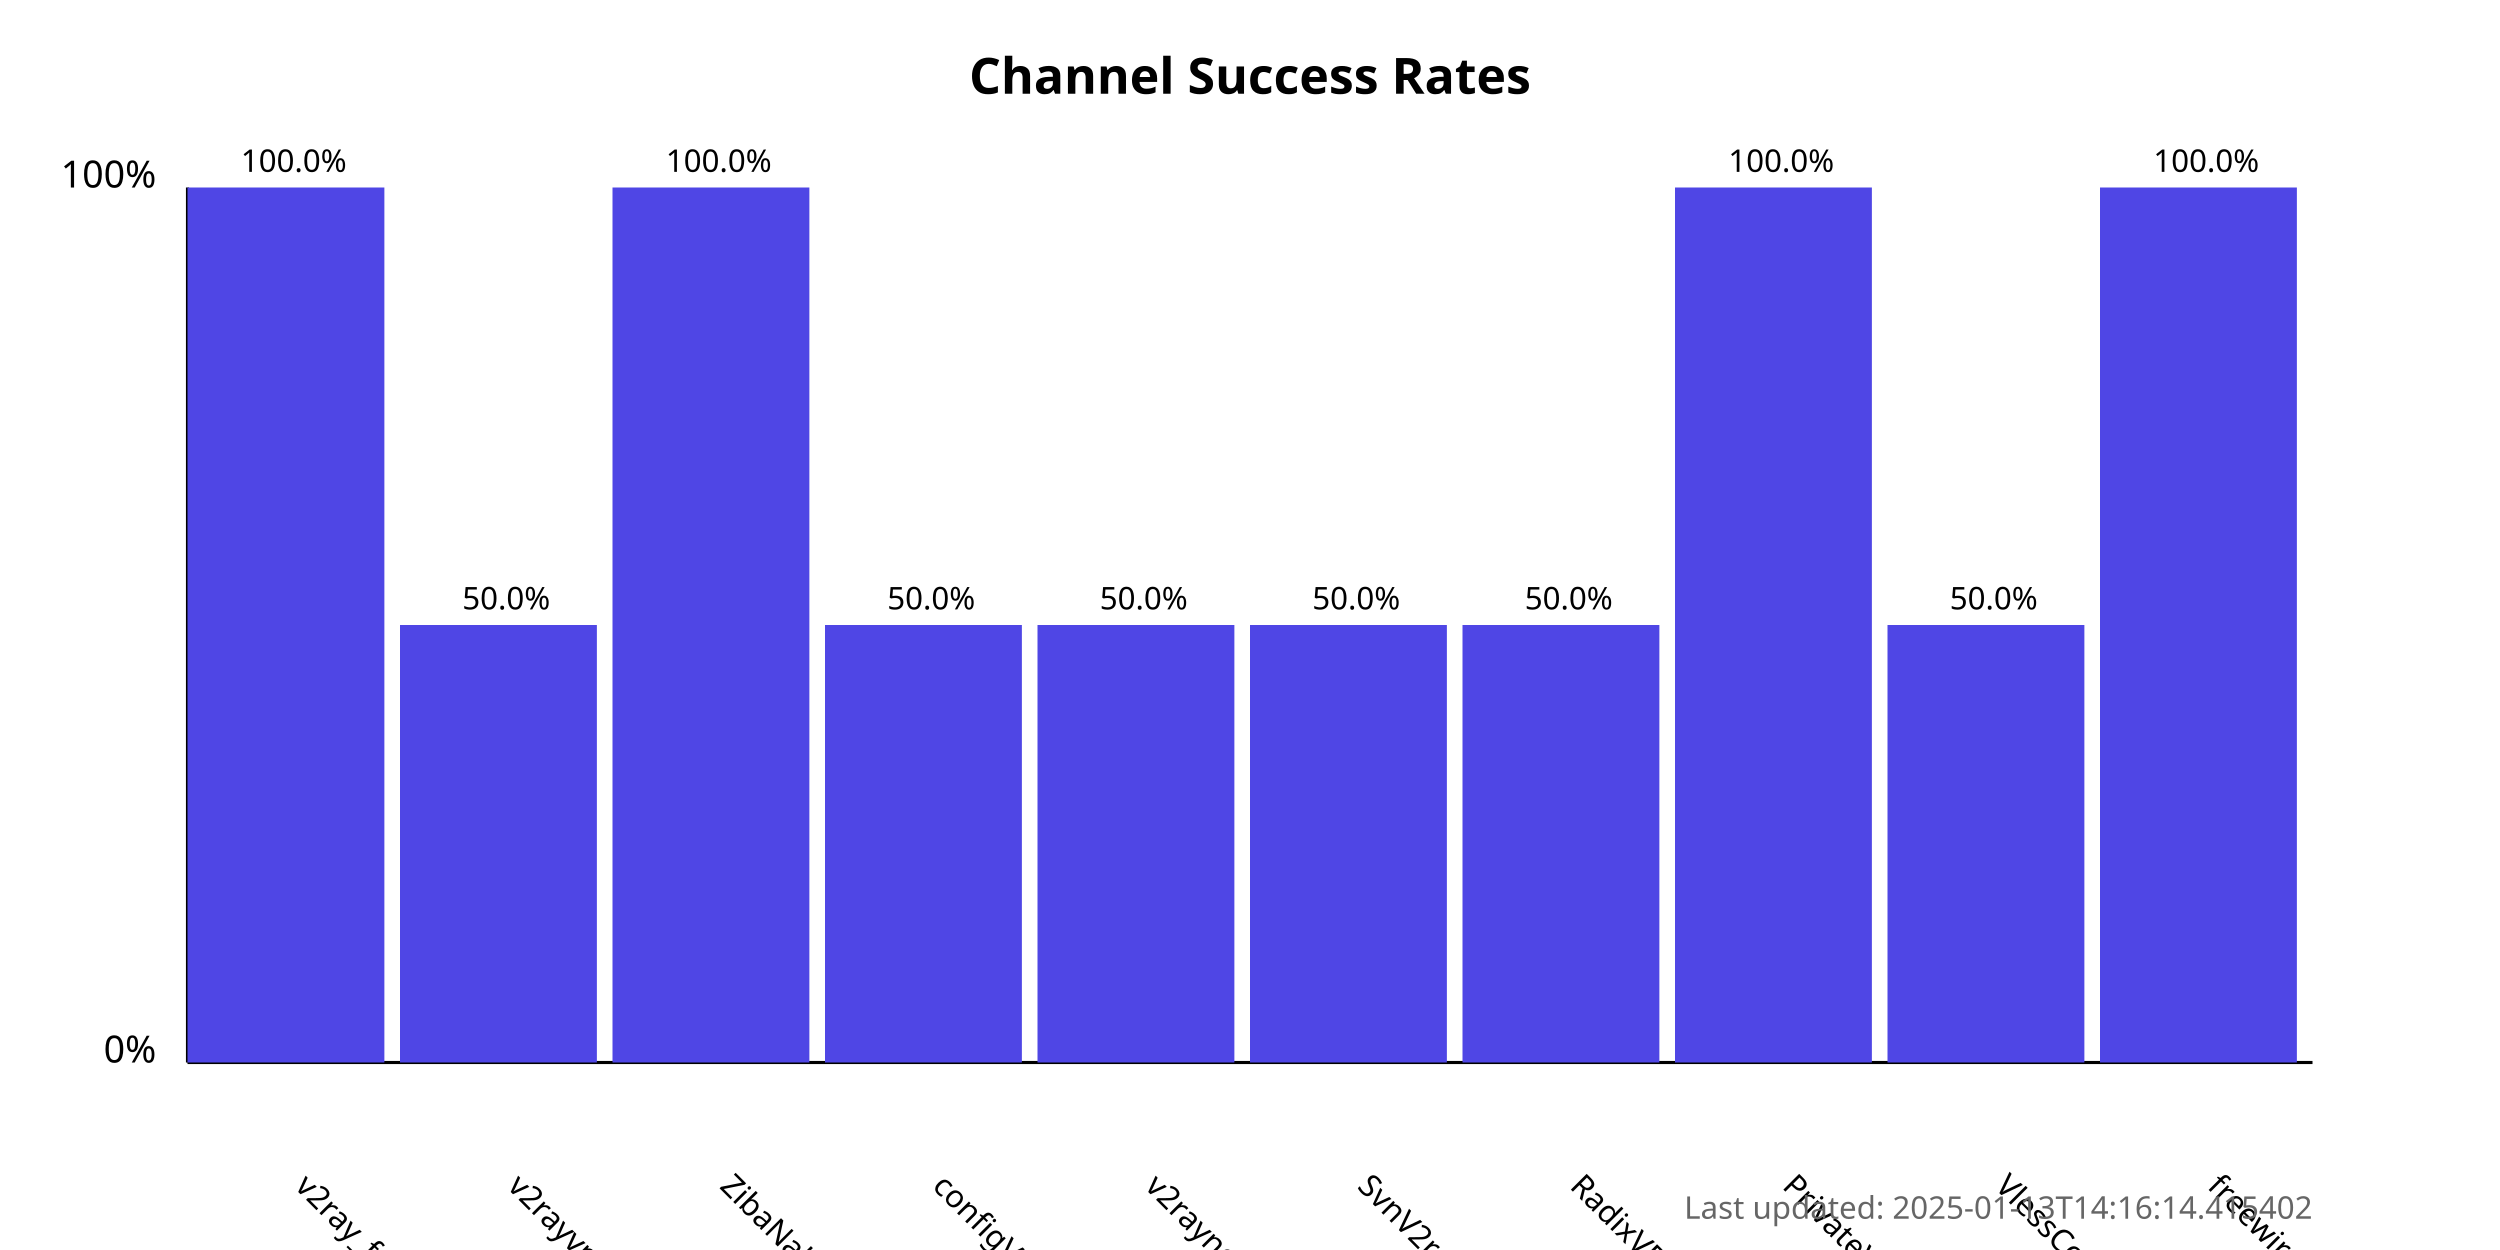
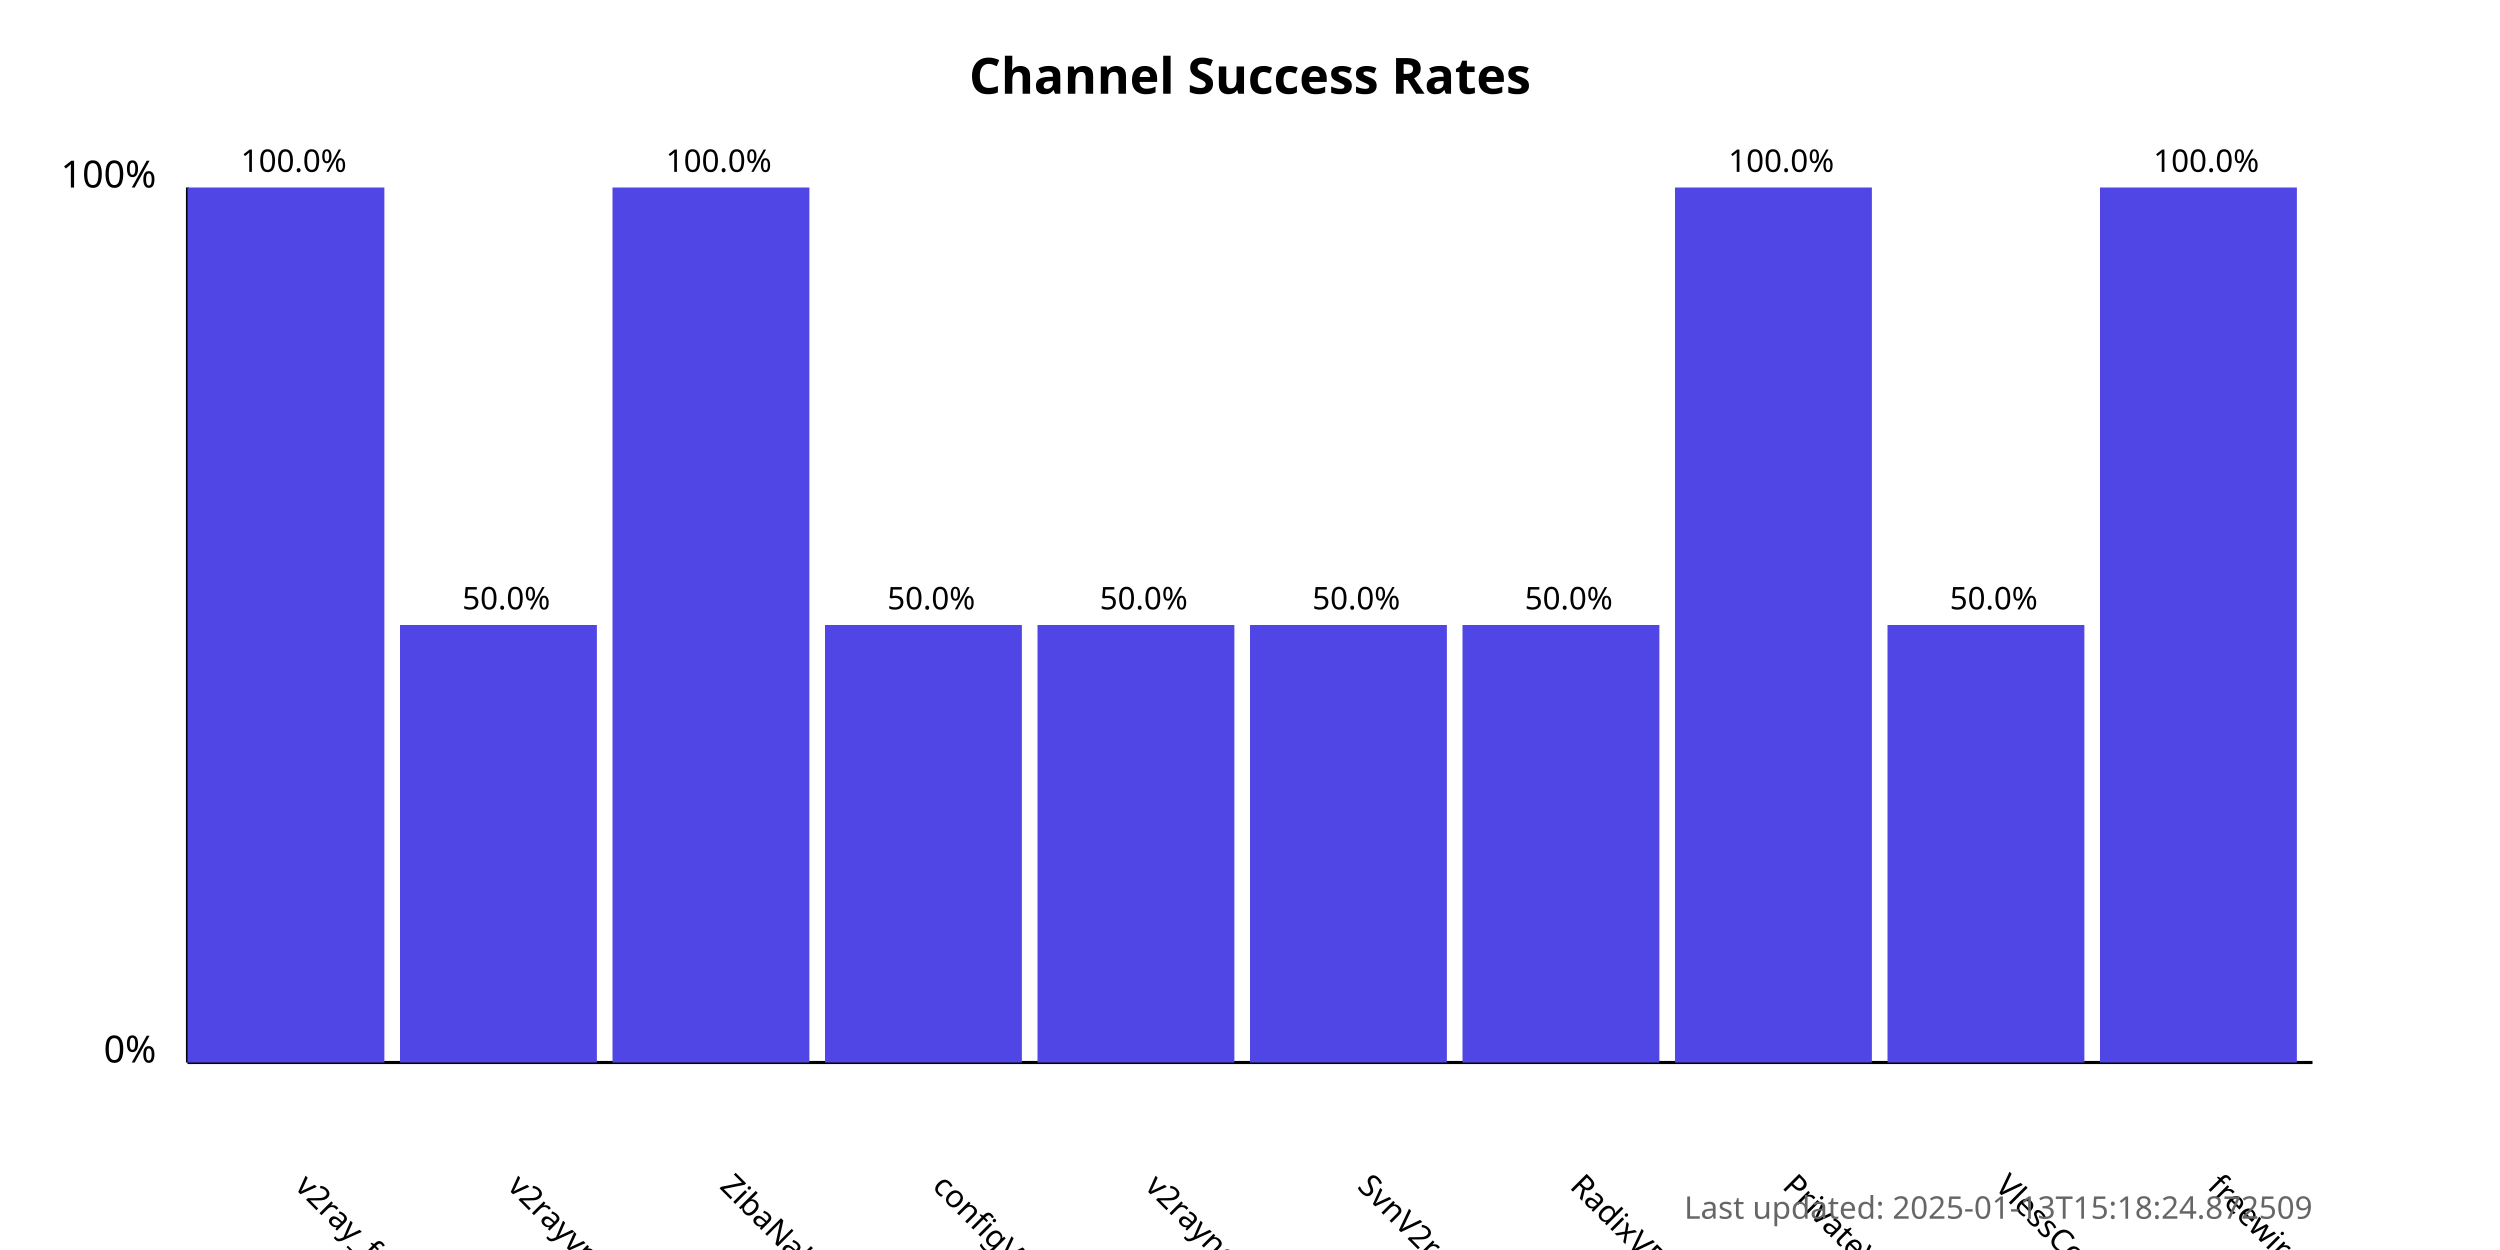
<svg xmlns="http://www.w3.org/2000/svg" width="800" height="400">
  <style>
            .chart-title { font: bold 16px sans-serif; }
            .axis-label { font: 12px sans-serif; }
            .tick-label { font: 10px sans-serif; }
            .bar { fill: #4f46e5; }
            .bar:hover { fill: #6366f1; }
            .timestamp { font: 10px sans-serif; fill: #666; }
        </style>
  <text x="400.0" y="30" text-anchor="middle" class="chart-title">
            Channel Success Rates
        </text>
  <line x1="60" y1="340" x2="60" y2="60" stroke="black" stroke-width="1" />
  <line x1="60" y1="340" x2="740" y2="340" stroke="black" stroke-width="1" />
  <text x="50" y="340" text-anchor="end" class="axis-label">0%</text>
  <text x="50" y="60" text-anchor="end" class="axis-label">100%</text>
  <g>
    <rect x="60" y="60.0" width="63.0" height="280.0" class="bar" />
    <text x="94.0" y="380" transform="rotate(45, 94.0, 380)" text-anchor="start" class="tick-label">
                v2ray_free_conf
            </text>
    <text x="94.0" y="55.0" text-anchor="middle" class="tick-label">
                100.0%
            </text>
  </g>
  <g>
    <rect x="128.0" y="200.0" width="63.0" height="140.0" class="bar" />
    <text x="162.0" y="380" transform="rotate(45, 162.0, 380)" text-anchor="start" class="tick-label">
                v2rayvpno
            </text>
    <text x="162.0" y="195.0" text-anchor="middle" class="tick-label">
                50.0%
            </text>
  </g>
  <g>
    <rect x="196.0" y="60.0" width="63.0" height="280.0" class="bar" />
    <text x="230.0" y="380" transform="rotate(45, 230.0, 380)" text-anchor="start" class="tick-label">
                ZibaNabz
            </text>
    <text x="230.0" y="55.0" text-anchor="middle" class="tick-label">
                100.0%
            </text>
  </g>
  <g>
    <rect x="264.0" y="200.0" width="63.0" height="140.0" class="bar" />
    <text x="298.0" y="380" transform="rotate(45, 298.0, 380)" text-anchor="start" class="tick-label">
                configV2rayForFree
            </text>
    <text x="298.0" y="195.0" text-anchor="middle" class="tick-label">
                50.0%
            </text>
  </g>
  <g>
    <rect x="332.0" y="200.0" width="63.0" height="140.0" class="bar" />
    <text x="366.0" y="380" transform="rotate(45, 366.0, 380)" text-anchor="start" class="tick-label">
                v2rayngvpn
            </text>
    <text x="366.0" y="195.0" text-anchor="middle" class="tick-label">
                50.0%
            </text>
  </g>
  <g>
    <rect x="400.0" y="200.0" width="63.0" height="140.0" class="bar" />
    <text x="434.0" y="380" transform="rotate(45, 434.0, 380)" text-anchor="start" class="tick-label">
                SvnV2ray
            </text>
    <text x="434.0" y="195.0" text-anchor="middle" class="tick-label">
                50.0%
            </text>
  </g>
  <g>
    <rect x="468.0" y="200.0" width="63.0" height="140.0" class="bar" />
    <text x="502.0" y="380" transform="rotate(45, 502.0, 380)" text-anchor="start" class="tick-label">
                RadixVPN
            </text>
    <text x="502.0" y="195.0" text-anchor="middle" class="tick-label">
                50.0%
            </text>
  </g>
  <g>
    <rect x="536.0" y="60.0" width="63.0" height="280.0" class="bar" />
    <text x="570.0" y="380" transform="rotate(45, 570.0, 380)" text-anchor="start" class="tick-label">
                PrivateVPNs
            </text>
    <text x="570.0" y="55.0" text-anchor="middle" class="tick-label">
                100.0%
            </text>
  </g>
  <g>
    <rect x="604.0" y="200.0" width="63.0" height="140.0" class="bar" />
    <text x="638.0" y="380" transform="rotate(45, 638.0, 380)" text-anchor="start" class="tick-label">
                VlessConfig
            </text>
    <text x="638.0" y="195.0" text-anchor="middle" class="tick-label">
                50.0%
            </text>
  </g>
  <g>
    <rect x="672.0" y="60.0" width="63.0" height="280.0" class="bar" />
    <text x="706.0" y="380" transform="rotate(45, 706.0, 380)" text-anchor="start" class="tick-label">
                freewireguard
            </text>
    <text x="706.0" y="55.0" text-anchor="middle" class="tick-label">
                100.0%
            </text>
  </g>
  <text x="740" y="390" text-anchor="end" class="timestamp">
-             Last updated: 2025-01-13T14:16:14.415402
+             Last updated: 2025-01-13T15:18:24.872509
        </text>
</svg>
